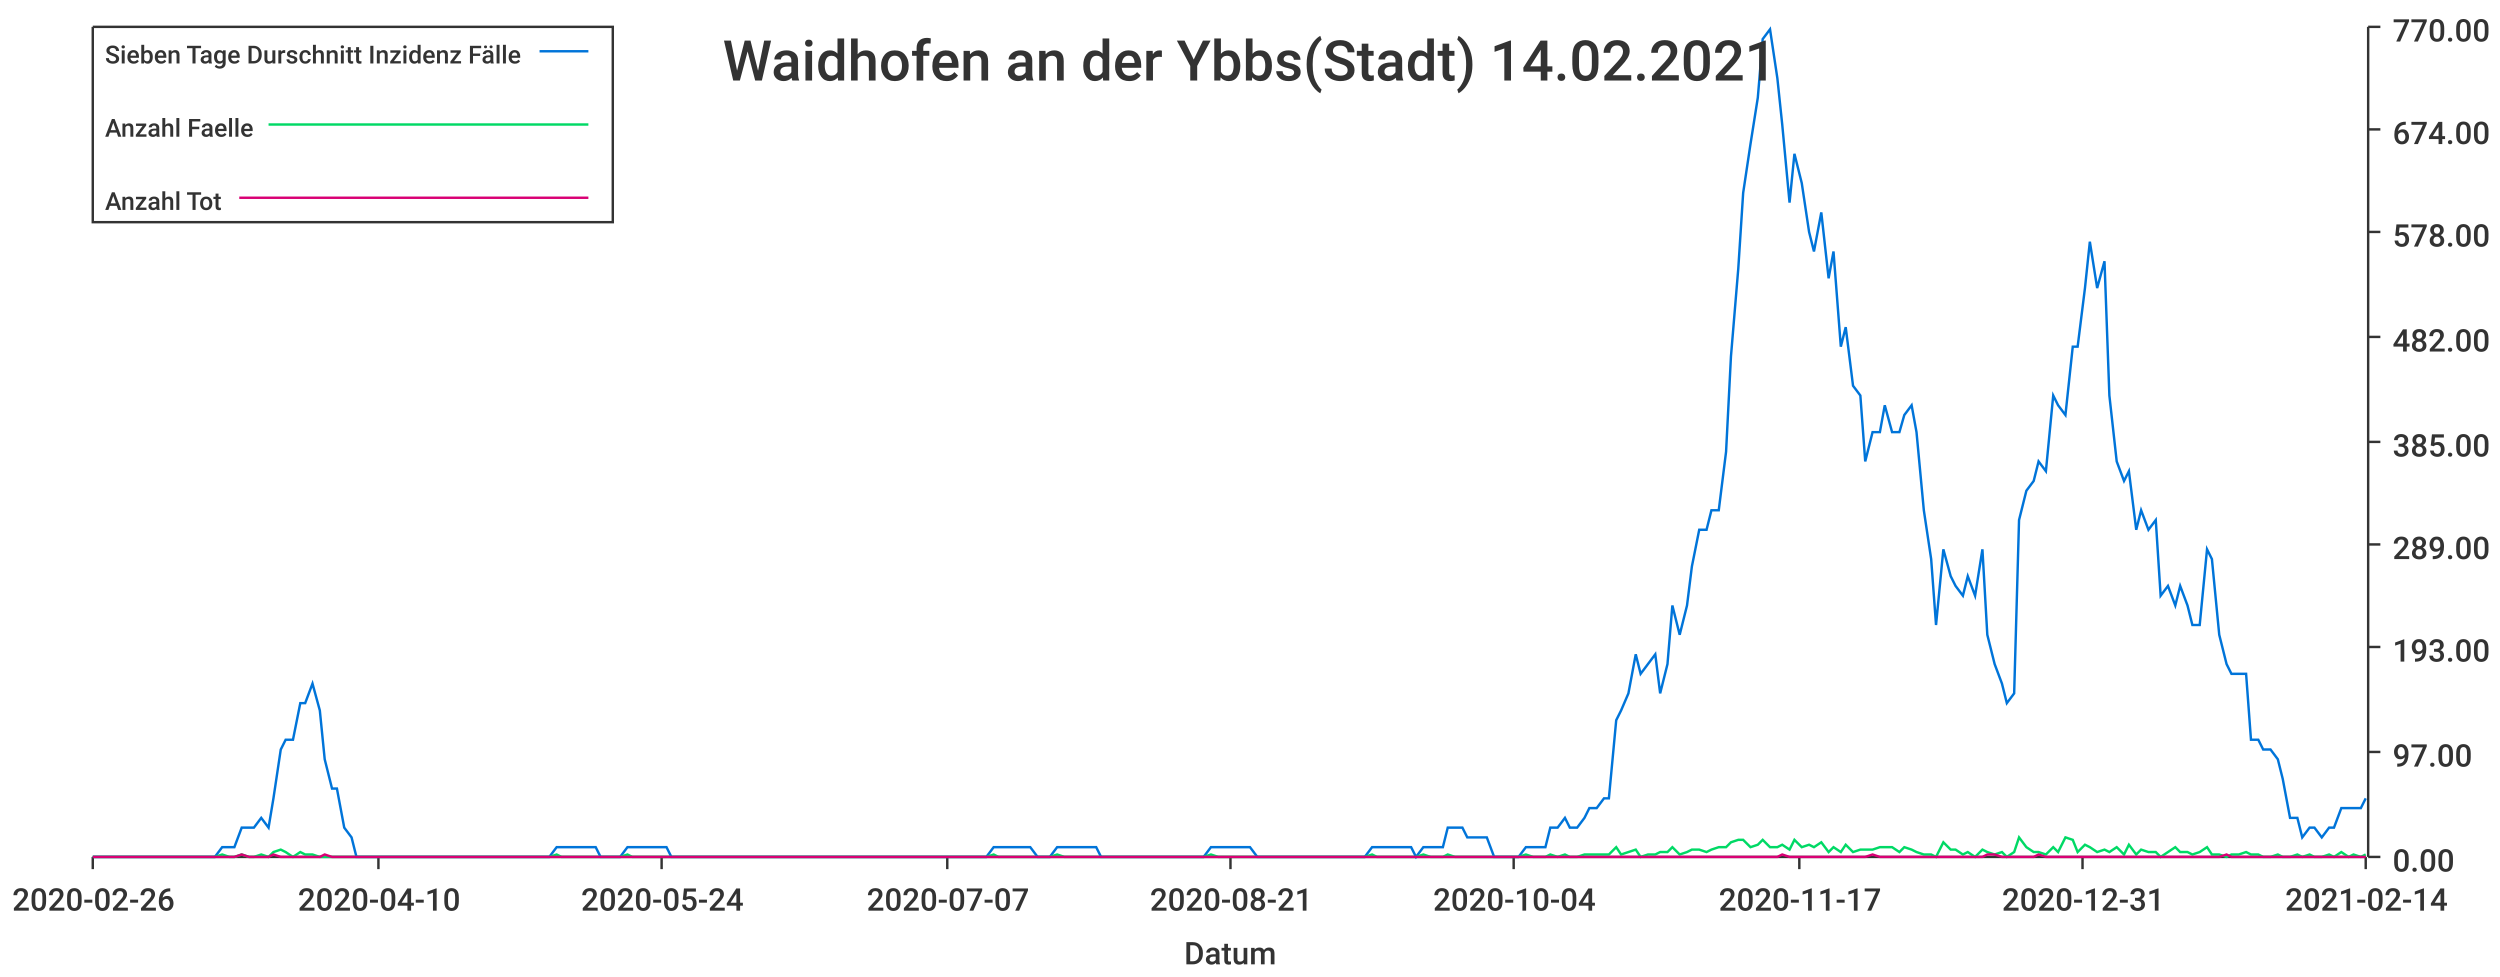
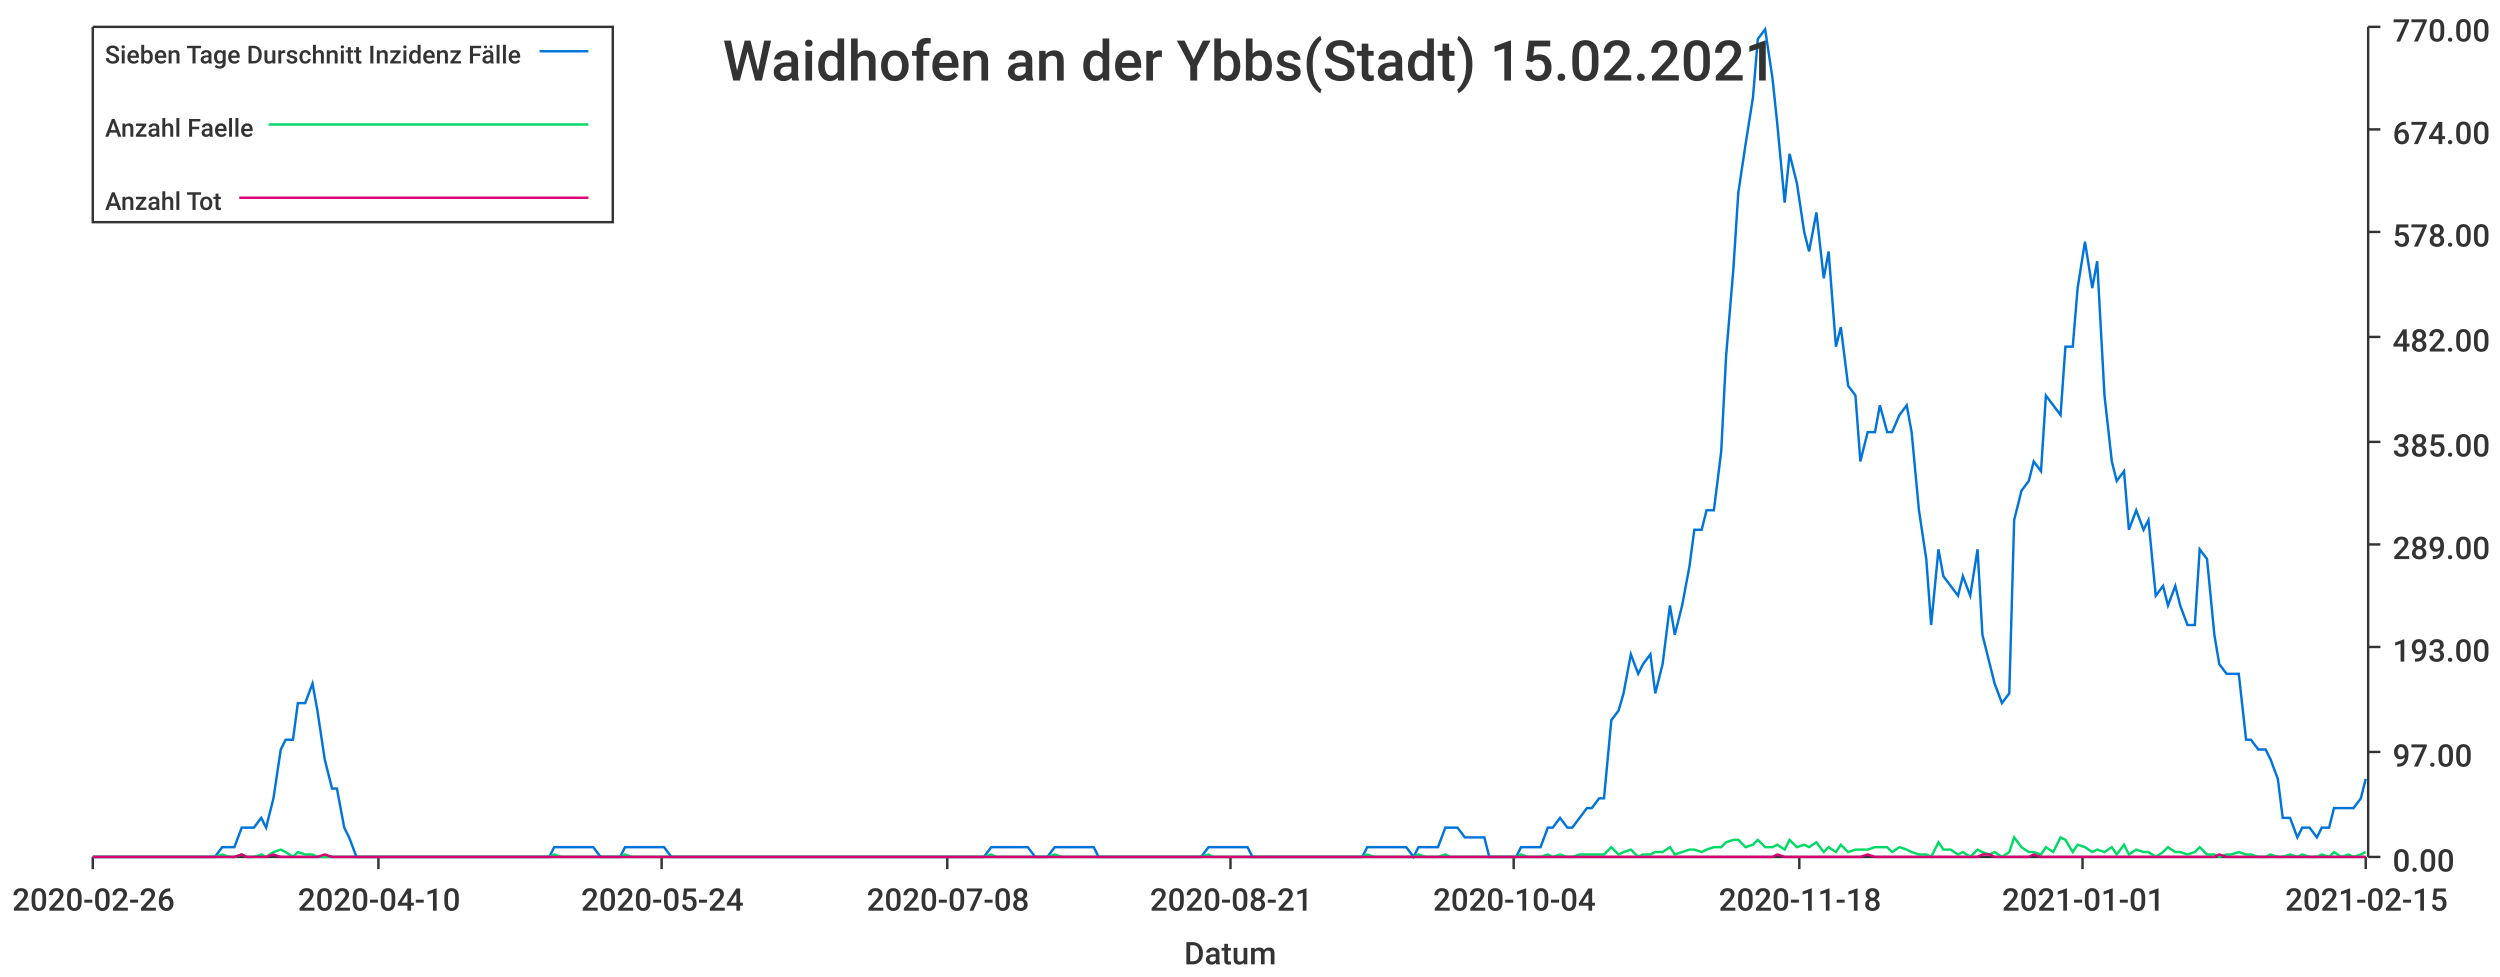
<svg xmlns="http://www.w3.org/2000/svg" width="1024" height="400">\n<path d="M 0 0 L 1024 0 L 1024 400 L 0 400 L 0 0" style="stroke-width:0;stroke:rgba(255,255,255,1.0);fill:rgba(255,255,255,1.0)" />
  <path d="M 38 11 L 969 11 L 969 351 L 38 351 L 38 11" style="stroke-width:0;stroke:rgba(255,255,255,1.0);fill:rgba(255,255,255,1.0)" />
  <path d="M 38 351 L 969 351" style="stroke-width:1;stroke:rgba(51,51,51,1.0);fill:none" />
  <path d="M 38 351 L 38 356" style="stroke-width:1;stroke:rgba(51,51,51,1.0);fill:none" />
  <text x="5" y="373" style="stroke-width:0;stroke:none;fill:rgba(51,51,51,1.0);font-size:12.8px;font-family:'Roboto Medium',sans-serif">2020-02-26</text>
  <path d="M 155 351 L 155 356" style="stroke-width:1;stroke:rgba(51,51,51,1.0);fill:none" />
  <text x="122" y="373" style="stroke-width:0;stroke:none;fill:rgba(51,51,51,1.0);font-size:12.8px;font-family:'Roboto Medium',sans-serif">2020-04-10</text>
  <path d="M 271 351 L 271 356" style="stroke-width:1;stroke:rgba(51,51,51,1.0);fill:none" />
  <text x="238" y="373" style="stroke-width:0;stroke:none;fill:rgba(51,51,51,1.0);font-size:12.8px;font-family:'Roboto Medium',sans-serif">2020-05-24</text>
  <path d="M 388 351 L 388 356" style="stroke-width:1;stroke:rgba(51,51,51,1.0);fill:none" />
-   <text x="355" y="373" style="stroke-width:0;stroke:none;fill:rgba(51,51,51,1.0);font-size:12.8px;font-family:'Roboto Medium',sans-serif">2020-07-07</text>
+   <text x="355" y="373" style="stroke-width:0;stroke:none;fill:rgba(51,51,51,1.0);font-size:12.8px;font-family:'Roboto Medium',sans-serif">2020-07-08</text>
  <path d="M 504 351 L 504 356" style="stroke-width:1;stroke:rgba(51,51,51,1.0);fill:none" />
  <text x="471" y="373" style="stroke-width:0;stroke:none;fill:rgba(51,51,51,1.0);font-size:12.8px;font-family:'Roboto Medium',sans-serif">2020-08-21</text>
  <path d="M 620 351 L 620 356" style="stroke-width:1;stroke:rgba(51,51,51,1.0);fill:none" />
  <text x="587" y="373" style="stroke-width:0;stroke:none;fill:rgba(51,51,51,1.0);font-size:12.8px;font-family:'Roboto Medium',sans-serif">2020-10-04</text>
  <path d="M 737 351 L 737 356" style="stroke-width:1;stroke:rgba(51,51,51,1.0);fill:none" />
-   <text x="704" y="373" style="stroke-width:0;stroke:none;fill:rgba(51,51,51,1.0);font-size:12.8px;font-family:'Roboto Medium',sans-serif">2020-11-17</text>
+   <text x="704" y="373" style="stroke-width:0;stroke:none;fill:rgba(51,51,51,1.0);font-size:12.8px;font-family:'Roboto Medium',sans-serif">2020-11-18</text>
  <path d="M 853 351 L 853 356" style="stroke-width:1;stroke:rgba(51,51,51,1.0);fill:none" />
-   <text x="820" y="373" style="stroke-width:0;stroke:none;fill:rgba(51,51,51,1.0);font-size:12.8px;font-family:'Roboto Medium',sans-serif">2020-12-31</text>
+   <text x="820" y="373" style="stroke-width:0;stroke:none;fill:rgba(51,51,51,1.0);font-size:12.8px;font-family:'Roboto Medium',sans-serif">2021-01-01</text>
  <path d="M 969 351 L 969 356" style="stroke-width:1;stroke:rgba(51,51,51,1.0);fill:none" />
-   <text x="936" y="373" style="stroke-width:0;stroke:none;fill:rgba(51,51,51,1.0);font-size:12.8px;font-family:'Roboto Medium',sans-serif">2021-02-14</text>
+   <text x="936" y="373" style="stroke-width:0;stroke:none;fill:rgba(51,51,51,1.0);font-size:12.8px;font-family:'Roboto Medium',sans-serif">2021-02-15</text>
  <text x="485" y="395" style="stroke-width:0;stroke:none;fill:rgba(51,51,51,1.0);font-size:12.8px;font-family:'Roboto Medium',sans-serif">Datum</text>
  <path d="M 970 351 L 970 11" style="stroke-width:1;stroke:rgba(51,51,51,1.0);fill:none" />
  <path d="M 970 351 L 975 351" style="stroke-width:1;stroke:rgba(51,51,51,1.0);fill:none" />
  <text x="980" y="357" style="stroke-width:0;stroke:none;fill:rgba(51,51,51,1.0);font-size:12.8px;font-family:'Roboto Medium',sans-serif">0.00</text>
  <path d="M 970 308 L 975 308" style="stroke-width:1;stroke:rgba(51,51,51,1.0);fill:none" />
  <text x="980" y="314" style="stroke-width:0;stroke:none;fill:rgba(51,51,51,1.0);font-size:12.8px;font-family:'Roboto Medium',sans-serif">97.00</text>
  <path d="M 970 265 L 975 265" style="stroke-width:1;stroke:rgba(51,51,51,1.0);fill:none" />
  <text x="980" y="271" style="stroke-width:0;stroke:none;fill:rgba(51,51,51,1.0);font-size:12.8px;font-family:'Roboto Medium',sans-serif">193.00</text>
  <path d="M 970 223 L 975 223" style="stroke-width:1;stroke:rgba(51,51,51,1.0);fill:none" />
  <text x="980" y="229" style="stroke-width:0;stroke:none;fill:rgba(51,51,51,1.0);font-size:12.8px;font-family:'Roboto Medium',sans-serif">289.00</text>
  <path d="M 970 181 L 975 181" style="stroke-width:1;stroke:rgba(51,51,51,1.0);fill:none" />
  <text x="980" y="187" style="stroke-width:0;stroke:none;fill:rgba(51,51,51,1.0);font-size:12.8px;font-family:'Roboto Medium',sans-serif">385.00</text>
  <path d="M 970 138 L 975 138" style="stroke-width:1;stroke:rgba(51,51,51,1.0);fill:none" />
  <text x="980" y="144" style="stroke-width:0;stroke:none;fill:rgba(51,51,51,1.0);font-size:12.8px;font-family:'Roboto Medium',sans-serif">482.00</text>
  <path d="M 970 95 L 975 95" style="stroke-width:1;stroke:rgba(51,51,51,1.0);fill:none" />
  <text x="980" y="101" style="stroke-width:0;stroke:none;fill:rgba(51,51,51,1.0);font-size:12.8px;font-family:'Roboto Medium',sans-serif">578.00</text>
  <path d="M 970 53 L 975 53" style="stroke-width:1;stroke:rgba(51,51,51,1.0);fill:none" />
  <text x="980" y="59" style="stroke-width:0;stroke:none;fill:rgba(51,51,51,1.0);font-size:12.8px;font-family:'Roboto Medium',sans-serif">674.00</text>
  <path d="M 970 11 L 975 11" style="stroke-width:1;stroke:rgba(51,51,51,1.0);fill:none" />
  <text x="980" y="17" style="stroke-width:0;stroke:none;fill:rgba(51,51,51,1.0);font-size:12.8px;font-family:'Roboto Medium',sans-serif">770.00</text>
-   <path d="M 38 351 L 41 351 L 44 351 L 46 351 L 49 351 L 52 351 L 54 351 L 57 351 L 60 351 L 62 351 L 65 351 L 67 351 L 70 351 L 73 351 L 75 351 L 78 351 L 81 351 L 83 351 L 86 351 L 88 351 L 91 347 L 94 347 L 96 347 L 99 339 L 102 339 L 104 339 L 107 335 L 110 339 L 112 327 L 115 307 L 117 303 L 120 303 L 123 288 L 125 288 L 128 280 L 131 291 L 133 311 L 136 323 L 138 323 L 141 339 L 144 343 L 146 351 L 149 351 L 152 351 L 154 351 L 157 351 L 159 351 L 162 351 L 165 351 L 167 351 L 170 351 L 173 351 L 175 351 L 178 351 L 181 351 L 183 351 L 186 351 L 188 351 L 191 351 L 194 351 L 196 351 L 199 351 L 202 351 L 204 351 L 207 351 L 209 351 L 212 351 L 215 351 L 217 351 L 220 351 L 223 351 L 225 351 L 228 347 L 230 347 L 233 347 L 236 347 L 238 347 L 241 347 L 244 347 L 246 351 L 249 351 L 252 351 L 254 351 L 257 347 L 259 347 L 262 347 L 265 347 L 267 347 L 270 347 L 273 347 L 275 351 L 278 351 L 280 351 L 283 351 L 286 351 L 288 351 L 291 351 L 294 351 L 296 351 L 299 351 L 301 351 L 304 351 L 307 351 L 309 351 L 312 351 L 315 351 L 317 351 L 320 351 L 323 351 L 325 351 L 328 351 L 330 351 L 333 351 L 336 351 L 338 351 L 341 351 L 344 351 L 346 351 L 349 351 L 351 351 L 354 351 L 357 351 L 359 351 L 362 351 L 365 351 L 367 351 L 370 351 L 373 351 L 375 351 L 378 351 L 380 351 L 383 351 L 386 351 L 388 351 L 391 351 L 394 351 L 396 351 L 399 351 L 401 351 L 404 351 L 407 347 L 409 347 L 412 347 L 415 347 L 417 347 L 420 347 L 422 347 L 425 351 L 428 351 L 430 351 L 433 347 L 436 347 L 438 347 L 441 347 L 444 347 L 446 347 L 449 347 L 451 351 L 454 351 L 457 351 L 459 351 L 462 351 L 465 351 L 467 351 L 470 351 L 472 351 L 475 351 L 478 351 L 480 351 L 483 351 L 486 351 L 488 351 L 491 351 L 493 351 L 496 347 L 499 347 L 501 347 L 504 347 L 507 347 L 509 347 L 512 347 L 515 351 L 517 351 L 520 351 L 522 351 L 525 351 L 528 351 L 530 351 L 533 351 L 536 351 L 538 351 L 541 351 L 543 351 L 546 351 L 549 351 L 551 351 L 554 351 L 557 351 L 559 351 L 562 347 L 564 347 L 567 347 L 570 347 L 572 347 L 575 347 L 578 347 L 580 351 L 583 347 L 586 347 L 588 347 L 591 347 L 593 339 L 596 339 L 599 339 L 601 343 L 604 343 L 607 343 L 609 343 L 612 351 L 614 351 L 617 351 L 620 351 L 622 351 L 625 347 L 628 347 L 630 347 L 633 347 L 635 339 L 638 339 L 641 335 L 643 339 L 646 339 L 649 335 L 651 331 L 654 331 L 657 327 L 659 327 L 662 295 L 664 291 L 667 284 L 670 268 L 672 276 L 675 272 L 678 268 L 680 284 L 683 272 L 685 248 L 688 260 L 691 248 L 693 232 L 696 217 L 699 217 L 701 209 L 704 209 L 707 185 L 709 146 L 712 110 L 714 79 L 717 59 L 720 40 L 722 16 L 725 12 L 728 32 L 730 51 L 733 83 L 735 63 L 738 75 L 741 95 L 743 103 L 746 87 L 749 114 L 751 103 L 754 142 L 756 134 L 759 158 L 762 162 L 764 189 L 767 177 L 770 177 L 772 166 L 775 177 L 778 177 L 780 170 L 783 166 L 785 177 L 788 209 L 791 229 L 793 256 L 796 225 L 799 236 L 801 240 L 804 244 L 806 236 L 809 244 L 812 225 L 814 260 L 817 272 L 820 280 L 822 288 L 825 284 L 827 213 L 830 201 L 833 197 L 835 189 L 838 193 L 841 162 L 843 166 L 846 170 L 849 142 L 851 142 L 854 118 L 856 99 L 859 118 L 862 107 L 864 162 L 867 189 L 870 197 L 872 193 L 875 217 L 877 209 L 880 217 L 883 213 L 885 244 L 888 240 L 891 248 L 893 240 L 896 248 L 898 256 L 901 256 L 904 225 L 906 229 L 909 260 L 912 272 L 914 276 L 917 276 L 920 276 L 922 303 L 925 303 L 927 307 L 930 307 L 933 311 L 935 319 L 938 335 L 941 335 L 943 343 L 946 339 L 948 339 L 951 343 L 954 339 L 956 339 L 959 331 L 962 331 L 964 331 L 967 331 L 969 327" style="stroke-width:1;stroke:rgba(0,116,217,1.0);fill:none" />
-   <path d="M 38 351 L 41 351 L 44 351 L 46 351 L 49 351 L 52 351 L 54 351 L 57 351 L 60 351 L 62 351 L 65 351 L 67 351 L 70 351 L 73 351 L 75 351 L 78 351 L 81 351 L 83 351 L 86 351 L 88 351 L 91 350 L 94 351 L 96 351 L 99 350 L 102 351 L 104 351 L 107 350 L 110 351 L 112 349 L 115 348 L 117 349 L 120 351 L 123 349 L 125 350 L 128 350 L 131 351 L 133 351 L 136 351 L 138 351 L 141 351 L 144 351 L 146 351 L 149 351 L 152 351 L 154 351 L 157 351 L 159 351 L 162 351 L 165 351 L 167 351 L 170 351 L 173 351 L 175 351 L 178 351 L 181 351 L 183 351 L 186 351 L 188 351 L 191 351 L 194 351 L 196 351 L 199 351 L 202 351 L 204 351 L 207 351 L 209 351 L 212 351 L 215 351 L 217 351 L 220 351 L 223 351 L 225 351 L 228 350 L 230 351 L 233 351 L 236 351 L 238 351 L 241 351 L 244 351 L 246 351 L 249 351 L 252 351 L 254 351 L 257 350 L 259 351 L 262 351 L 265 351 L 267 351 L 270 351 L 273 351 L 275 351 L 278 351 L 280 351 L 283 351 L 286 351 L 288 351 L 291 351 L 294 351 L 296 351 L 299 351 L 301 351 L 304 351 L 307 351 L 309 351 L 312 351 L 315 351 L 317 351 L 320 351 L 323 351 L 325 351 L 328 351 L 330 351 L 333 351 L 336 351 L 338 351 L 341 351 L 344 351 L 346 351 L 349 351 L 351 351 L 354 351 L 357 351 L 359 351 L 362 351 L 365 351 L 367 351 L 370 351 L 373 351 L 375 351 L 378 351 L 380 351 L 383 351 L 386 351 L 388 351 L 391 351 L 394 351 L 396 351 L 399 351 L 401 351 L 404 351 L 407 350 L 409 351 L 412 351 L 415 351 L 417 351 L 420 351 L 422 351 L 425 351 L 428 351 L 430 351 L 433 350 L 436 351 L 438 351 L 441 351 L 444 351 L 446 351 L 449 351 L 451 351 L 454 351 L 457 351 L 459 351 L 462 351 L 465 351 L 467 351 L 470 351 L 472 351 L 475 351 L 478 351 L 480 351 L 483 351 L 486 351 L 488 351 L 491 351 L 493 351 L 496 350 L 499 351 L 501 351 L 504 351 L 507 351 L 509 351 L 512 351 L 515 351 L 517 351 L 520 351 L 522 351 L 525 351 L 528 351 L 530 351 L 533 351 L 536 351 L 538 351 L 541 351 L 543 351 L 546 351 L 549 351 L 551 351 L 554 351 L 557 351 L 559 351 L 562 350 L 564 351 L 567 351 L 570 351 L 572 351 L 575 351 L 578 351 L 580 351 L 583 350 L 586 351 L 588 351 L 591 351 L 593 350 L 596 351 L 599 351 L 601 351 L 604 351 L 607 351 L 609 351 L 612 351 L 614 351 L 617 351 L 620 351 L 622 351 L 625 350 L 628 351 L 630 351 L 633 351 L 635 350 L 638 351 L 641 350 L 643 351 L 646 351 L 649 350 L 651 350 L 654 350 L 657 350 L 659 350 L 662 347 L 664 350 L 667 349 L 670 348 L 672 351 L 675 350 L 678 350 L 680 349 L 683 349 L 685 347 L 688 350 L 691 349 L 693 348 L 696 348 L 699 349 L 701 348 L 704 347 L 707 347 L 709 345 L 712 344 L 714 344 L 717 347 L 720 346 L 722 344 L 725 347 L 728 347 L 730 346 L 733 348 L 735 344 L 738 347 L 741 346 L 743 347 L 746 345 L 749 349 L 751 347 L 754 349 L 756 346 L 759 349 L 762 348 L 764 348 L 767 348 L 770 347 L 772 347 L 775 347 L 778 349 L 780 347 L 783 348 L 785 349 L 788 350 L 791 350 L 793 351 L 796 345 L 799 348 L 801 348 L 804 350 L 806 349 L 809 351 L 812 348 L 814 349 L 817 350 L 820 349 L 822 351 L 825 349 L 827 343 L 830 347 L 833 349 L 835 349 L 838 350 L 841 347 L 843 349 L 846 343 L 849 344 L 851 349 L 854 346 L 856 347 L 859 349 L 862 348 L 864 349 L 867 347 L 870 350 L 872 346 L 875 350 L 877 348 L 880 349 L 883 349 L 885 351 L 888 349 L 891 347 L 893 349 L 896 349 L 898 350 L 901 349 L 904 347 L 906 350 L 909 350 L 912 351 L 914 350 L 917 350 L 920 349 L 922 350 L 925 350 L 927 351 L 930 351 L 933 350 L 935 351 L 938 351 L 941 350 L 943 351 L 946 350 L 948 351 L 951 351 L 954 350 L 956 351 L 959 349 L 962 351 L 964 350 L 967 351 L 969 350" style="stroke-width:1;stroke:rgba(0,217,101,1.0);fill:none" />
-   <path d="M 38 351 L 41 351 L 44 351 L 46 351 L 49 351 L 52 351 L 54 351 L 57 351 L 60 351 L 62 351 L 65 351 L 67 351 L 70 351 L 73 351 L 75 351 L 78 351 L 81 351 L 83 351 L 86 351 L 88 351 L 91 351 L 94 351 L 96 351 L 99 350 L 102 351 L 104 351 L 107 351 L 110 351 L 112 350 L 115 351 L 117 351 L 120 351 L 123 351 L 125 351 L 128 351 L 131 351 L 133 350 L 136 351 L 138 351 L 141 351 L 144 351 L 146 351 L 149 351 L 152 351 L 154 351 L 157 351 L 159 351 L 162 351 L 165 351 L 167 351 L 170 351 L 173 351 L 175 351 L 178 351 L 181 351 L 183 351 L 186 351 L 188 351 L 191 351 L 194 351 L 196 351 L 199 351 L 202 351 L 204 351 L 207 351 L 209 351 L 212 351 L 215 351 L 217 351 L 220 351 L 223 351 L 225 351 L 228 351 L 230 351 L 233 351 L 236 351 L 238 351 L 241 351 L 244 351 L 246 351 L 249 351 L 252 351 L 254 351 L 257 351 L 259 351 L 262 351 L 265 351 L 267 351 L 270 351 L 273 351 L 275 351 L 278 351 L 280 351 L 283 351 L 286 351 L 288 351 L 291 351 L 294 351 L 296 351 L 299 351 L 301 351 L 304 351 L 307 351 L 309 351 L 312 351 L 315 351 L 317 351 L 320 351 L 323 351 L 325 351 L 328 351 L 330 351 L 333 351 L 336 351 L 338 351 L 341 351 L 344 351 L 346 351 L 349 351 L 351 351 L 354 351 L 357 351 L 359 351 L 362 351 L 365 351 L 367 351 L 370 351 L 373 351 L 375 351 L 378 351 L 380 351 L 383 351 L 386 351 L 388 351 L 391 351 L 394 351 L 396 351 L 399 351 L 401 351 L 404 351 L 407 351 L 409 351 L 412 351 L 415 351 L 417 351 L 420 351 L 422 351 L 425 351 L 428 351 L 430 351 L 433 351 L 436 351 L 438 351 L 441 351 L 444 351 L 446 351 L 449 351 L 451 351 L 454 351 L 457 351 L 459 351 L 462 351 L 465 351 L 467 351 L 470 351 L 472 351 L 475 351 L 478 351 L 480 351 L 483 351 L 486 351 L 488 351 L 491 351 L 493 351 L 496 351 L 499 351 L 501 351 L 504 351 L 507 351 L 509 351 L 512 351 L 515 351 L 517 351 L 520 351 L 522 351 L 525 351 L 528 351 L 530 351 L 533 351 L 536 351 L 538 351 L 541 351 L 543 351 L 546 351 L 549 351 L 551 351 L 554 351 L 557 351 L 559 351 L 562 351 L 564 351 L 567 351 L 570 351 L 572 351 L 575 351 L 578 351 L 580 351 L 583 351 L 586 351 L 588 351 L 591 351 L 593 351 L 596 351 L 599 351 L 601 351 L 604 351 L 607 351 L 609 351 L 612 351 L 614 351 L 617 351 L 620 351 L 622 351 L 625 351 L 628 351 L 630 351 L 633 351 L 635 351 L 638 351 L 641 351 L 643 351 L 646 351 L 649 351 L 651 351 L 654 351 L 657 351 L 659 351 L 662 351 L 664 351 L 667 351 L 670 351 L 672 351 L 675 351 L 678 351 L 680 351 L 683 351 L 685 351 L 688 351 L 691 351 L 693 351 L 696 351 L 699 351 L 701 351 L 704 351 L 707 351 L 709 351 L 712 351 L 714 351 L 717 351 L 720 351 L 722 351 L 725 351 L 728 351 L 730 350 L 733 351 L 735 351 L 738 351 L 741 351 L 743 351 L 746 351 L 749 351 L 751 351 L 754 351 L 756 351 L 759 351 L 762 351 L 764 351 L 767 350 L 770 351 L 772 351 L 775 351 L 778 351 L 780 351 L 783 351 L 785 351 L 788 351 L 791 351 L 793 351 L 796 351 L 799 351 L 801 351 L 804 351 L 806 351 L 809 351 L 812 351 L 814 350 L 817 350 L 820 351 L 822 351 L 825 351 L 827 351 L 830 351 L 833 351 L 835 350 L 838 351 L 841 351 L 843 351 L 846 351 L 849 351 L 851 351 L 854 351 L 856 351 L 859 351 L 862 351 L 864 351 L 867 351 L 870 351 L 872 351 L 875 351 L 877 351 L 880 351 L 883 351 L 885 351 L 888 351 L 891 351 L 893 351 L 896 351 L 898 351 L 901 351 L 904 351 L 906 351 L 909 351 L 912 350 L 914 351 L 917 351 L 920 351 L 922 351 L 925 351 L 927 351 L 930 351 L 933 351 L 935 351 L 938 351 L 941 351 L 943 351 L 946 351 L 948 351 L 951 351 L 954 351 L 956 351 L 959 351 L 962 351 L 964 351 L 967 351 L 969 351" style="stroke-width:1;stroke:rgba(217,0,116,1.0);fill:none" />
-   <text x="296" y="33" style="stroke-width:0;stroke:none;fill:rgba(51,51,51,1.0);font-size:23.0px;font-family:'Roboto Medium',sans-serif">Waidhofen an der Ybbs(Stadt) 14.02.2021</text>
+   <path d="M 38 351 L 41 351 L 44 351 L 46 351 L 49 351 L 52 351 L 54 351 L 57 351 L 59 351 L 62 351 L 65 351 L 67 351 L 70 351 L 73 351 L 75 351 L 78 351 L 80 351 L 83 351 L 86 351 L 88 351 L 91 347 L 94 347 L 96 347 L 99 339 L 101 339 L 104 339 L 107 335 L 109 339 L 112 327 L 115 307 L 117 303 L 120 303 L 122 288 L 125 288 L 128 280 L 130 291 L 133 311 L 136 323 L 138 323 L 141 339 L 143 343 L 146 351 L 149 351 L 151 351 L 154 351 L 157 351 L 159 351 L 162 351 L 164 351 L 167 351 L 170 351 L 172 351 L 175 351 L 177 351 L 180 351 L 183 351 L 185 351 L 188 351 L 191 351 L 193 351 L 196 351 L 198 351 L 201 351 L 204 351 L 206 351 L 209 351 L 212 351 L 214 351 L 217 351 L 219 351 L 222 351 L 225 351 L 227 347 L 230 347 L 233 347 L 235 347 L 238 347 L 240 347 L 243 347 L 246 351 L 248 351 L 251 351 L 254 351 L 256 347 L 259 347 L 261 347 L 264 347 L 267 347 L 269 347 L 272 347 L 275 351 L 277 351 L 280 351 L 282 351 L 285 351 L 288 351 L 290 351 L 293 351 L 296 351 L 298 351 L 301 351 L 303 351 L 306 351 L 309 351 L 311 351 L 314 351 L 316 351 L 319 351 L 322 351 L 324 351 L 327 351 L 330 351 L 332 351 L 335 351 L 337 351 L 340 351 L 343 351 L 345 351 L 348 351 L 351 351 L 353 351 L 356 351 L 358 351 L 361 351 L 364 351 L 366 351 L 369 351 L 372 351 L 374 351 L 377 351 L 379 351 L 382 351 L 385 351 L 387 351 L 390 351 L 393 351 L 395 351 L 398 351 L 400 351 L 403 351 L 406 347 L 408 347 L 411 347 L 414 347 L 416 347 L 419 347 L 421 347 L 424 351 L 427 351 L 429 351 L 432 347 L 435 347 L 437 347 L 440 347 L 442 347 L 445 347 L 448 347 L 450 351 L 453 351 L 455 351 L 458 351 L 461 351 L 463 351 L 466 351 L 469 351 L 471 351 L 474 351 L 476 351 L 479 351 L 482 351 L 484 351 L 487 351 L 490 351 L 492 351 L 495 347 L 497 347 L 500 347 L 503 347 L 505 347 L 508 347 L 511 347 L 513 351 L 516 351 L 518 351 L 521 351 L 524 351 L 526 351 L 529 351 L 532 351 L 534 351 L 537 351 L 539 351 L 542 351 L 545 351 L 547 351 L 550 351 L 553 351 L 555 351 L 558 351 L 560 347 L 563 347 L 566 347 L 568 347 L 571 347 L 573 347 L 576 347 L 579 351 L 581 347 L 584 347 L 587 347 L 589 347 L 592 339 L 594 339 L 597 339 L 600 343 L 602 343 L 605 343 L 608 343 L 610 351 L 613 351 L 615 351 L 618 351 L 621 351 L 623 347 L 626 347 L 629 347 L 631 347 L 634 339 L 636 339 L 639 335 L 642 339 L 644 339 L 647 335 L 650 331 L 652 331 L 655 327 L 657 327 L 660 295 L 663 291 L 665 284 L 668 268 L 671 276 L 673 272 L 676 268 L 678 284 L 681 272 L 684 248 L 686 260 L 689 248 L 692 232 L 694 217 L 697 217 L 699 209 L 702 209 L 705 185 L 707 146 L 710 110 L 712 79 L 715 59 L 718 40 L 720 16 L 723 12 L 726 32 L 728 51 L 731 83 L 733 63 L 736 75 L 739 95 L 741 103 L 744 87 L 747 114 L 749 103 L 752 142 L 754 134 L 757 158 L 760 162 L 762 189 L 765 177 L 768 177 L 770 166 L 773 177 L 775 177 L 778 170 L 781 166 L 783 177 L 786 209 L 789 229 L 791 256 L 794 225 L 796 236 L 799 240 L 802 244 L 804 236 L 807 244 L 810 225 L 812 260 L 815 272 L 817 280 L 820 288 L 823 284 L 825 213 L 828 201 L 831 197 L 833 189 L 836 193 L 838 162 L 841 166 L 844 170 L 846 142 L 849 142 L 851 118 L 854 99 L 857 118 L 859 107 L 862 162 L 865 189 L 867 197 L 870 193 L 872 217 L 875 209 L 878 217 L 880 213 L 883 244 L 886 240 L 888 248 L 891 240 L 893 248 L 896 256 L 899 256 L 901 225 L 904 229 L 907 260 L 909 272 L 912 276 L 914 276 L 917 276 L 920 303 L 922 303 L 925 307 L 928 307 L 930 311 L 933 319 L 935 335 L 938 335 L 941 343 L 943 339 L 946 339 L 949 343 L 951 339 L 954 339 L 956 331 L 959 331 L 962 331 L 964 331 L 967 327 L 969 319" style="stroke-width:1;stroke:rgba(0,116,217,1.0);fill:none" />
+   <path d="M 38 351 L 41 351 L 44 351 L 46 351 L 49 351 L 52 351 L 54 351 L 57 351 L 59 351 L 62 351 L 65 351 L 67 351 L 70 351 L 73 351 L 75 351 L 78 351 L 80 351 L 83 351 L 86 351 L 88 351 L 91 350 L 94 351 L 96 351 L 99 350 L 101 351 L 104 351 L 107 350 L 109 351 L 112 349 L 115 348 L 117 349 L 120 351 L 122 349 L 125 350 L 128 350 L 130 351 L 133 351 L 136 351 L 138 351 L 141 351 L 143 351 L 146 351 L 149 351 L 151 351 L 154 351 L 157 351 L 159 351 L 162 351 L 164 351 L 167 351 L 170 351 L 172 351 L 175 351 L 177 351 L 180 351 L 183 351 L 185 351 L 188 351 L 191 351 L 193 351 L 196 351 L 198 351 L 201 351 L 204 351 L 206 351 L 209 351 L 212 351 L 214 351 L 217 351 L 219 351 L 222 351 L 225 351 L 227 350 L 230 351 L 233 351 L 235 351 L 238 351 L 240 351 L 243 351 L 246 351 L 248 351 L 251 351 L 254 351 L 256 350 L 259 351 L 261 351 L 264 351 L 267 351 L 269 351 L 272 351 L 275 351 L 277 351 L 280 351 L 282 351 L 285 351 L 288 351 L 290 351 L 293 351 L 296 351 L 298 351 L 301 351 L 303 351 L 306 351 L 309 351 L 311 351 L 314 351 L 316 351 L 319 351 L 322 351 L 324 351 L 327 351 L 330 351 L 332 351 L 335 351 L 337 351 L 340 351 L 343 351 L 345 351 L 348 351 L 351 351 L 353 351 L 356 351 L 358 351 L 361 351 L 364 351 L 366 351 L 369 351 L 372 351 L 374 351 L 377 351 L 379 351 L 382 351 L 385 351 L 387 351 L 390 351 L 393 351 L 395 351 L 398 351 L 400 351 L 403 351 L 406 350 L 408 351 L 411 351 L 414 351 L 416 351 L 419 351 L 421 351 L 424 351 L 427 351 L 429 351 L 432 350 L 435 351 L 437 351 L 440 351 L 442 351 L 445 351 L 448 351 L 450 351 L 453 351 L 455 351 L 458 351 L 461 351 L 463 351 L 466 351 L 469 351 L 471 351 L 474 351 L 476 351 L 479 351 L 482 351 L 484 351 L 487 351 L 490 351 L 492 351 L 495 350 L 497 351 L 500 351 L 503 351 L 505 351 L 508 351 L 511 351 L 513 351 L 516 351 L 518 351 L 521 351 L 524 351 L 526 351 L 529 351 L 532 351 L 534 351 L 537 351 L 539 351 L 542 351 L 545 351 L 547 351 L 550 351 L 553 351 L 555 351 L 558 351 L 560 350 L 563 351 L 566 351 L 568 351 L 571 351 L 573 351 L 576 351 L 579 351 L 581 350 L 584 351 L 587 351 L 589 351 L 592 350 L 594 351 L 597 351 L 600 351 L 602 351 L 605 351 L 608 351 L 610 351 L 613 351 L 615 351 L 618 351 L 621 351 L 623 350 L 626 351 L 629 351 L 631 351 L 634 350 L 636 351 L 639 350 L 642 351 L 644 351 L 647 350 L 650 350 L 652 350 L 655 350 L 657 350 L 660 347 L 663 350 L 665 349 L 668 348 L 671 351 L 673 350 L 676 350 L 678 349 L 681 349 L 684 347 L 686 350 L 689 349 L 692 348 L 694 348 L 697 349 L 699 348 L 702 347 L 705 347 L 707 345 L 710 344 L 712 344 L 715 347 L 718 346 L 720 344 L 723 347 L 726 347 L 728 346 L 731 348 L 733 344 L 736 347 L 739 346 L 741 347 L 744 345 L 747 349 L 749 347 L 752 349 L 754 346 L 757 349 L 760 348 L 762 348 L 765 348 L 768 347 L 770 347 L 773 347 L 775 349 L 778 347 L 781 348 L 783 349 L 786 350 L 789 350 L 791 351 L 794 345 L 796 348 L 799 348 L 802 350 L 804 349 L 807 351 L 810 348 L 812 349 L 815 350 L 817 349 L 820 351 L 823 349 L 825 343 L 828 347 L 831 349 L 833 349 L 836 350 L 838 347 L 841 349 L 844 343 L 846 344 L 849 349 L 851 346 L 854 347 L 857 349 L 859 348 L 862 349 L 865 347 L 867 350 L 870 346 L 872 350 L 875 348 L 878 349 L 880 349 L 883 351 L 886 349 L 888 347 L 891 349 L 893 349 L 896 350 L 899 349 L 901 347 L 904 350 L 907 350 L 909 351 L 912 350 L 914 350 L 917 349 L 920 350 L 922 350 L 925 351 L 928 351 L 930 350 L 933 351 L 935 351 L 938 350 L 941 351 L 943 350 L 946 351 L 949 351 L 951 350 L 954 351 L 956 349 L 959 351 L 962 350 L 964 351 L 967 350 L 969 349" style="stroke-width:1;stroke:rgba(0,217,101,1.0);fill:none" />
+   <path d="M 38 351 L 41 351 L 44 351 L 46 351 L 49 351 L 52 351 L 54 351 L 57 351 L 59 351 L 62 351 L 65 351 L 67 351 L 70 351 L 73 351 L 75 351 L 78 351 L 80 351 L 83 351 L 86 351 L 88 351 L 91 351 L 94 351 L 96 351 L 99 350 L 101 351 L 104 351 L 107 351 L 109 351 L 112 350 L 115 351 L 117 351 L 120 351 L 122 351 L 125 351 L 128 351 L 130 351 L 133 350 L 136 351 L 138 351 L 141 351 L 143 351 L 146 351 L 149 351 L 151 351 L 154 351 L 157 351 L 159 351 L 162 351 L 164 351 L 167 351 L 170 351 L 172 351 L 175 351 L 177 351 L 180 351 L 183 351 L 185 351 L 188 351 L 191 351 L 193 351 L 196 351 L 198 351 L 201 351 L 204 351 L 206 351 L 209 351 L 212 351 L 214 351 L 217 351 L 219 351 L 222 351 L 225 351 L 227 351 L 230 351 L 233 351 L 235 351 L 238 351 L 240 351 L 243 351 L 246 351 L 248 351 L 251 351 L 254 351 L 256 351 L 259 351 L 261 351 L 264 351 L 267 351 L 269 351 L 272 351 L 275 351 L 277 351 L 280 351 L 282 351 L 285 351 L 288 351 L 290 351 L 293 351 L 296 351 L 298 351 L 301 351 L 303 351 L 306 351 L 309 351 L 311 351 L 314 351 L 316 351 L 319 351 L 322 351 L 324 351 L 327 351 L 330 351 L 332 351 L 335 351 L 337 351 L 340 351 L 343 351 L 345 351 L 348 351 L 351 351 L 353 351 L 356 351 L 358 351 L 361 351 L 364 351 L 366 351 L 369 351 L 372 351 L 374 351 L 377 351 L 379 351 L 382 351 L 385 351 L 387 351 L 390 351 L 393 351 L 395 351 L 398 351 L 400 351 L 403 351 L 406 351 L 408 351 L 411 351 L 414 351 L 416 351 L 419 351 L 421 351 L 424 351 L 427 351 L 429 351 L 432 351 L 435 351 L 437 351 L 440 351 L 442 351 L 445 351 L 448 351 L 450 351 L 453 351 L 455 351 L 458 351 L 461 351 L 463 351 L 466 351 L 469 351 L 471 351 L 474 351 L 476 351 L 479 351 L 482 351 L 484 351 L 487 351 L 490 351 L 492 351 L 495 351 L 497 351 L 500 351 L 503 351 L 505 351 L 508 351 L 511 351 L 513 351 L 516 351 L 518 351 L 521 351 L 524 351 L 526 351 L 529 351 L 532 351 L 534 351 L 537 351 L 539 351 L 542 351 L 545 351 L 547 351 L 550 351 L 553 351 L 555 351 L 558 351 L 560 351 L 563 351 L 566 351 L 568 351 L 571 351 L 573 351 L 576 351 L 579 351 L 581 351 L 584 351 L 587 351 L 589 351 L 592 351 L 594 351 L 597 351 L 600 351 L 602 351 L 605 351 L 608 351 L 610 351 L 613 351 L 615 351 L 618 351 L 621 351 L 623 351 L 626 351 L 629 351 L 631 351 L 634 351 L 636 351 L 639 351 L 642 351 L 644 351 L 647 351 L 650 351 L 652 351 L 655 351 L 657 351 L 660 351 L 663 351 L 665 351 L 668 351 L 671 351 L 673 351 L 676 351 L 678 351 L 681 351 L 684 351 L 686 351 L 689 351 L 692 351 L 694 351 L 697 351 L 699 351 L 702 351 L 705 351 L 707 351 L 710 351 L 712 351 L 715 351 L 718 351 L 720 351 L 723 351 L 726 351 L 728 350 L 731 351 L 733 351 L 736 351 L 739 351 L 741 351 L 744 351 L 747 351 L 749 351 L 752 351 L 754 351 L 757 351 L 760 351 L 762 351 L 765 350 L 768 351 L 770 351 L 773 351 L 775 351 L 778 351 L 781 351 L 783 351 L 786 351 L 789 351 L 791 351 L 794 351 L 796 351 L 799 351 L 802 351 L 804 351 L 807 351 L 810 351 L 812 350 L 815 350 L 817 351 L 820 351 L 823 351 L 825 351 L 828 351 L 831 351 L 833 350 L 836 351 L 838 351 L 841 351 L 844 351 L 846 351 L 849 351 L 851 351 L 854 351 L 857 351 L 859 351 L 862 351 L 865 351 L 867 351 L 870 351 L 872 351 L 875 351 L 878 351 L 880 351 L 883 351 L 886 351 L 888 351 L 891 351 L 893 351 L 896 351 L 899 351 L 901 351 L 904 351 L 907 351 L 909 350 L 912 351 L 914 351 L 917 351 L 920 351 L 922 351 L 925 351 L 928 351 L 930 351 L 933 351 L 935 351 L 938 351 L 941 351 L 943 351 L 946 351 L 949 351 L 951 351 L 954 351 L 956 351 L 959 351 L 962 351 L 964 351 L 967 351 L 969 351" style="stroke-width:1;stroke:rgba(217,0,116,1.0);fill:none" />
+   <text x="296" y="33" style="stroke-width:0;stroke:none;fill:rgba(51,51,51,1.0);font-size:23.0px;font-family:'Roboto Medium',sans-serif">Waidhofen an der Ybbs(Stadt) 15.02.2021</text>
  <path d="M 38 11 L 251 11 L 251 91 L 38 91 L 38 11" style="stroke-width:1;stroke:rgba(51,51,51,1.0);fill:rgba(255,255,255,1.0)" />
  <text x="43" y="26" style="stroke-width:0;stroke:none;fill:rgba(51,51,51,1.0);font-size:10.2px;font-family:'Roboto Medium',sans-serif">Sieben Tage Durschnitt Inzidenz Fälle</text>
  <path d="M 221 21 L 241 21" style="stroke-width:1;stroke:rgba(0,116,217,1.0);fill:none" />
  <text x="43" y="56" style="stroke-width:0;stroke:none;fill:rgba(51,51,51,1.0);font-size:10.2px;font-family:'Roboto Medium',sans-serif">Anzahl Faelle</text>
  <path d="M 110 51 L 241 51" style="stroke-width:1;stroke:rgba(0,217,101,1.0);fill:none" />
  <text x="43" y="86" style="stroke-width:0;stroke:none;fill:rgba(51,51,51,1.0);font-size:10.2px;font-family:'Roboto Medium',sans-serif">Anzahl Tot</text>
  <path d="M 98 81 L 241 81" style="stroke-width:1;stroke:rgba(217,0,116,1.0);fill:none" />
</svg>
